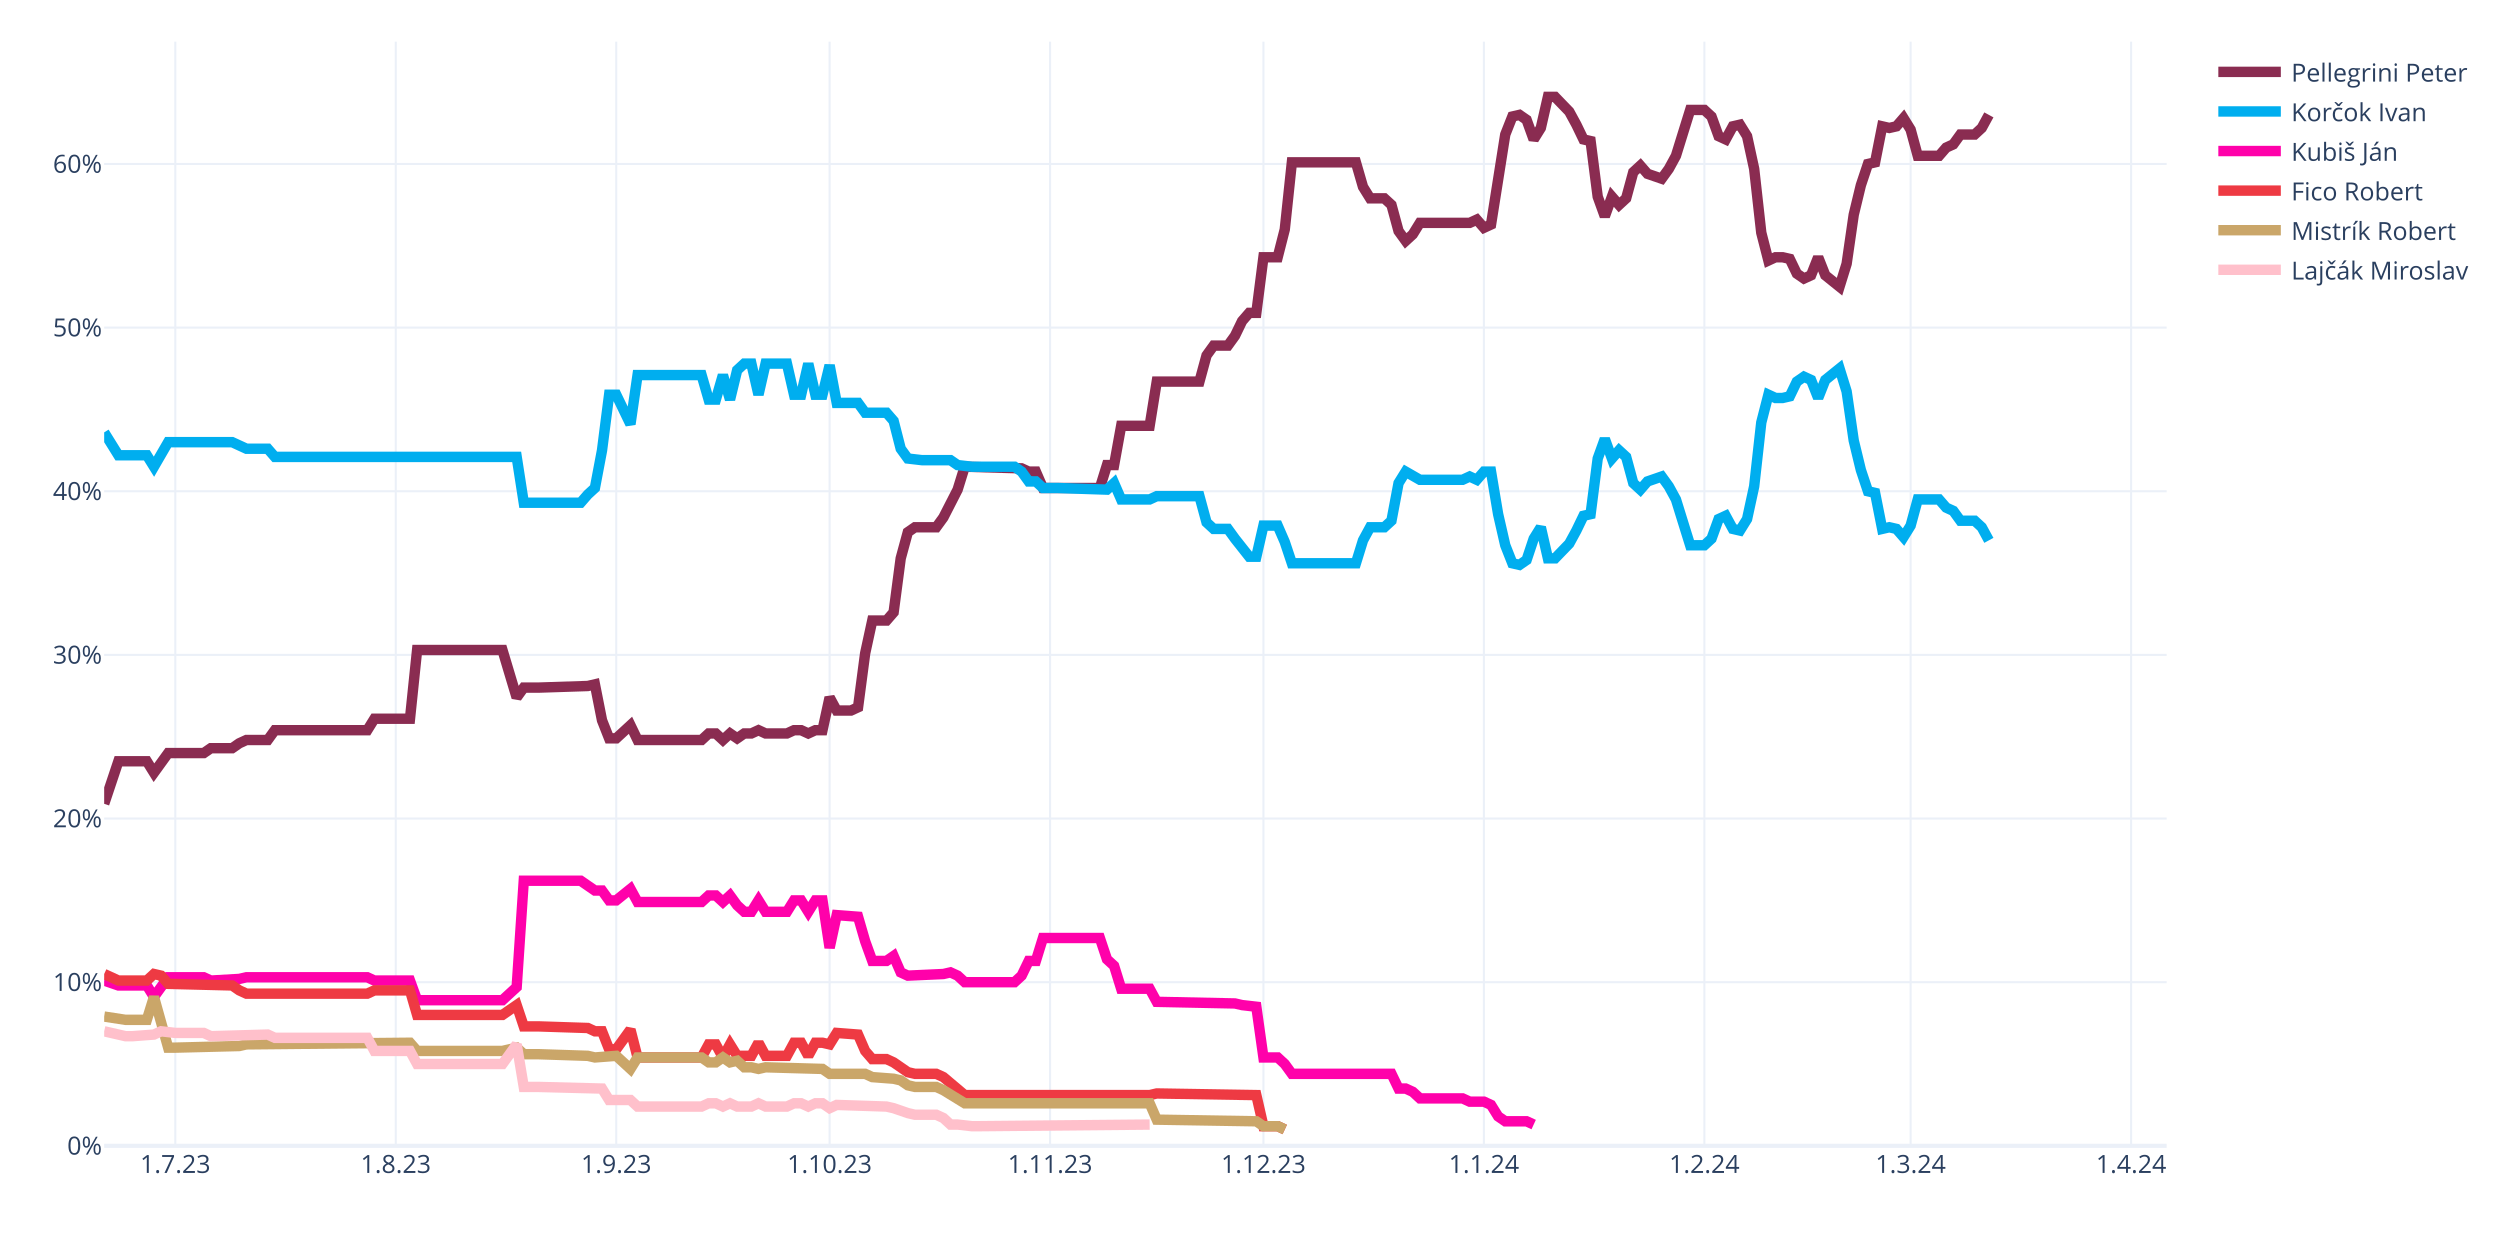
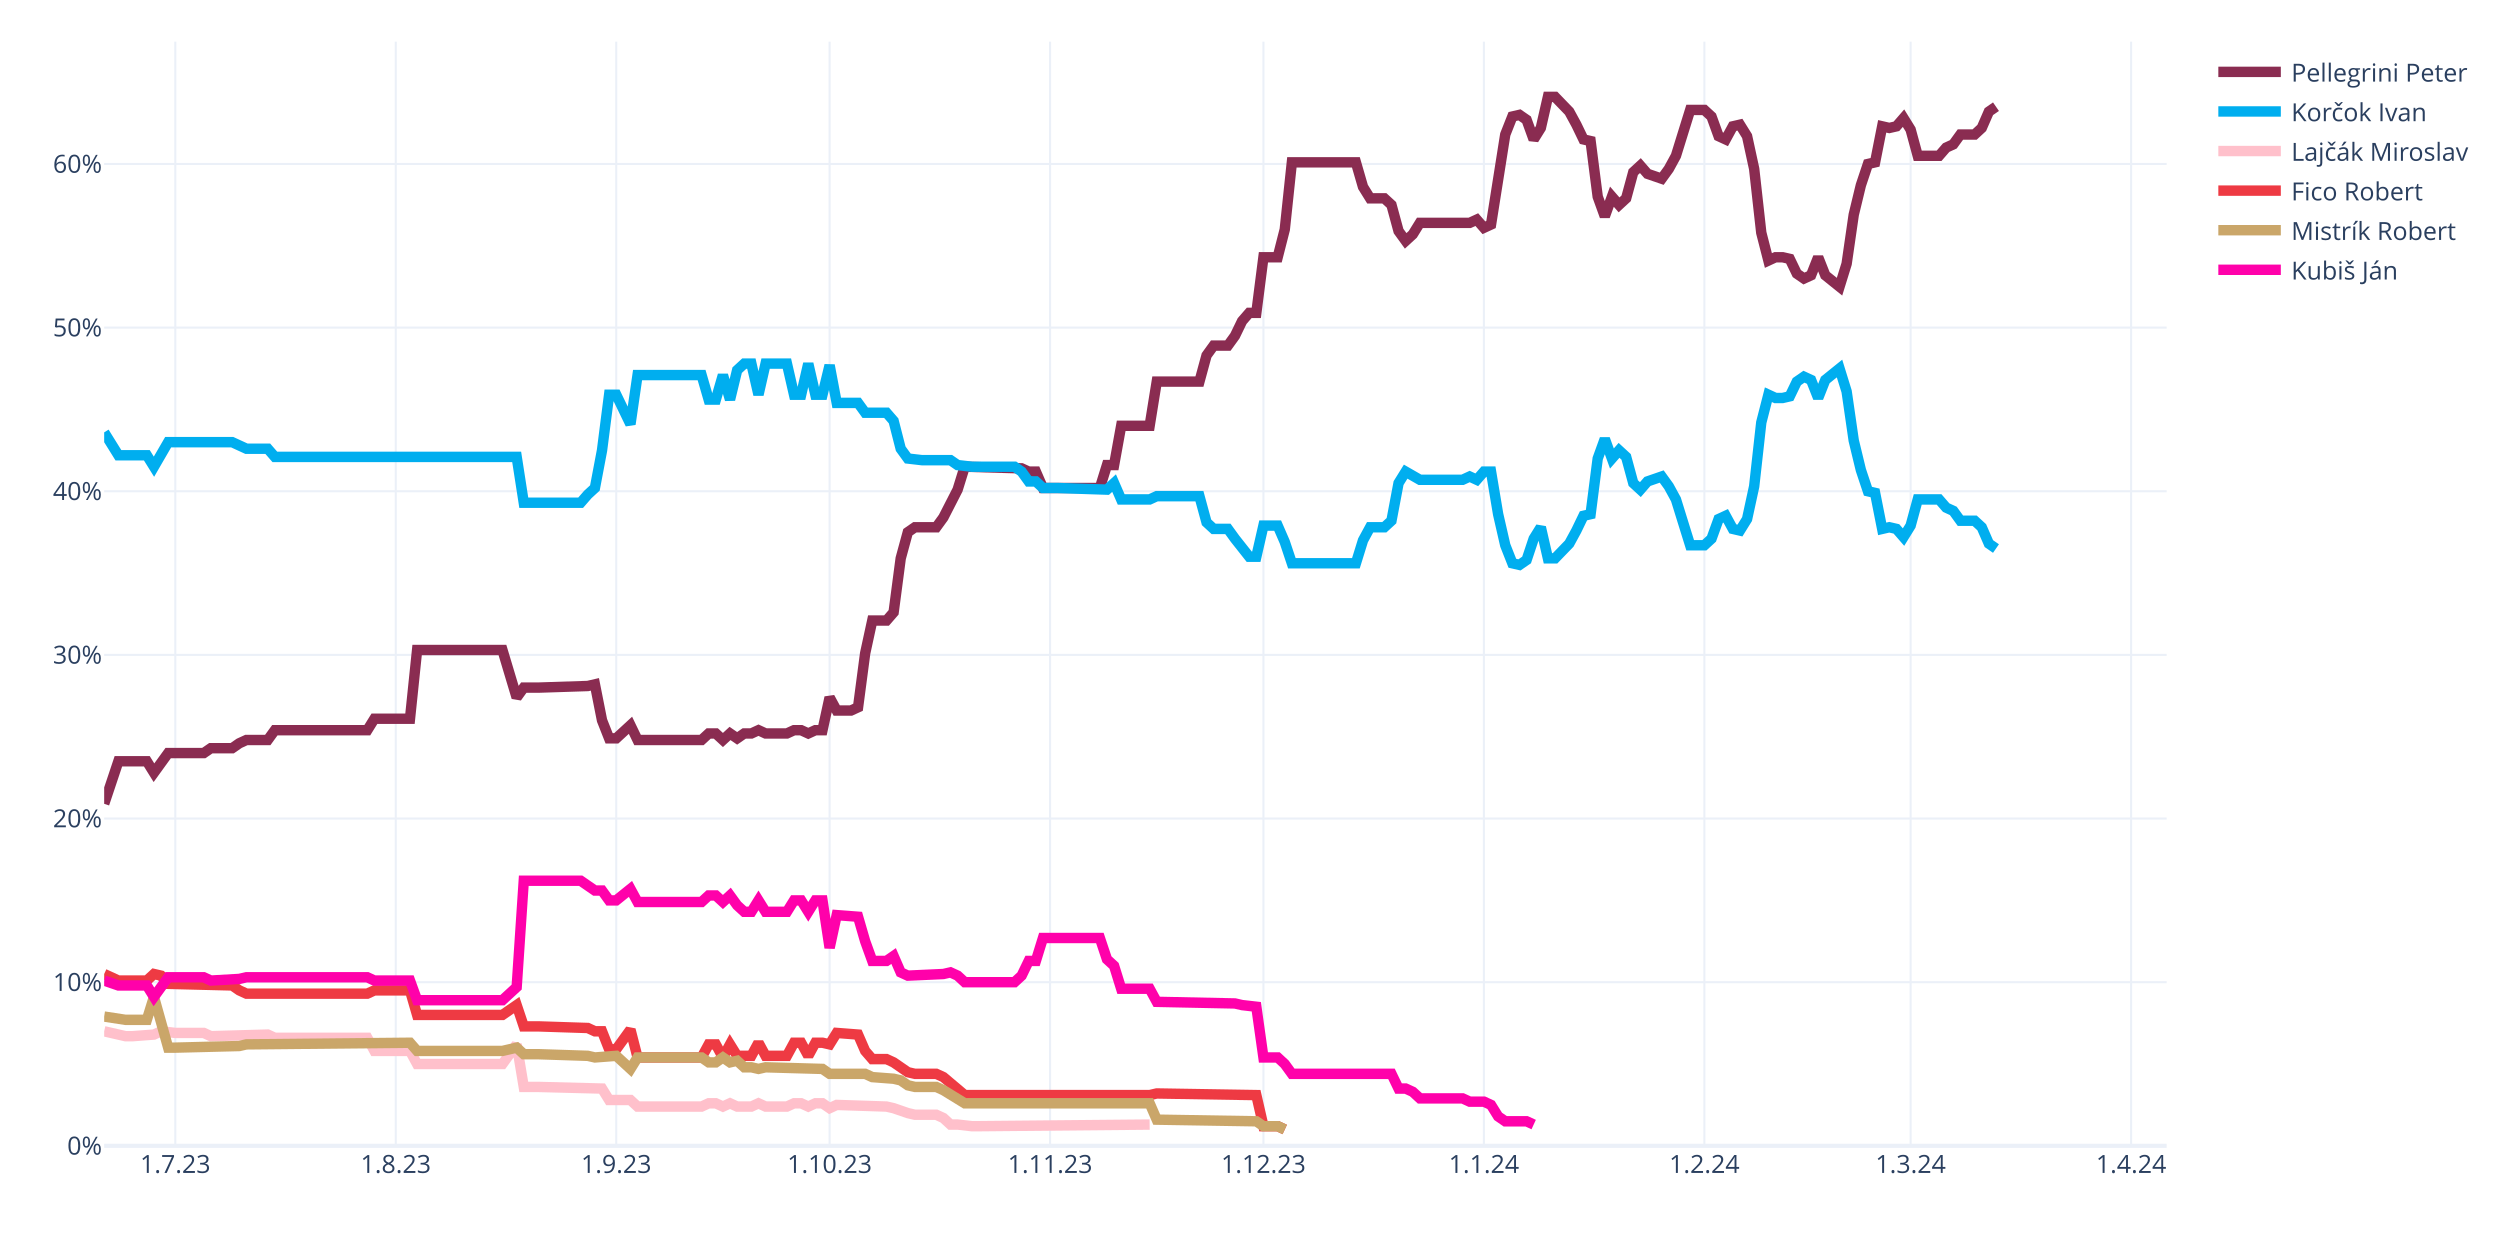
<svg xmlns="http://www.w3.org/2000/svg" class="main-svg" width="1200" height="600" style="" viewBox="0 0 1200 600">
  <rect x="0" y="0" width="1200" height="600" style="fill: rgb(255, 255, 255); fill-opacity: 1;" />
-   <defs id="defs-ba7889">
+   <defs id="defs-00c1b5">
    <g class="clips">
-       <clipPath id="clipba7889xyplot" class="plotclip">
+       <clipPath id="clip00c1b5xyplot" class="plotclip">
        <rect width="990" height="530" />
      </clipPath>
-       <clipPath class="axesclip" id="clipba7889x">
+       <clipPath class="axesclip" id="clip00c1b5x">
        <rect x="50" y="0" width="990" height="600" />
      </clipPath>
-       <clipPath class="axesclip" id="clipba7889y">
+       <clipPath class="axesclip" id="clip00c1b5y">
        <rect x="0" y="20" width="1200" height="530" />
      </clipPath>
-       <clipPath class="axesclip" id="clipba7889xy">
+       <clipPath class="axesclip" id="clip00c1b5xy">
        <rect x="50" y="20" width="990" height="530" />
      </clipPath>
    </g>
    <g class="gradients" />
    <g class="patterns" />
  </defs>
  <g class="bglayer" />
  <g class="layer-below">
    <g class="imagelayer" />
    <g class="shapelayer" />
  </g>
  <g class="cartesianlayer">
    <g class="subplot xy">
      <g class="layer-subplot">
        <g class="shapelayer" />
        <g class="imagelayer" />
      </g>
      <g class="minor-gridlayer">
        <g class="x" />
        <g class="y" />
      </g>
      <g class="gridlayer">
        <g class="x">
          <path class="xgrid crisp" transform="translate(84.14,0)" d="M0,20v530" style="stroke: rgb(235, 240, 248); stroke-opacity: 1; stroke-width: 1px;" />
          <path class="xgrid crisp" transform="translate(189.97,0)" d="M0,20v530" style="stroke: rgb(235, 240, 248); stroke-opacity: 1; stroke-width: 1px;" />
          <path class="xgrid crisp" transform="translate(295.79,0)" d="M0,20v530" style="stroke: rgb(235, 240, 248); stroke-opacity: 1; stroke-width: 1px;" />
          <path class="xgrid crisp" transform="translate(398.21,0)" d="M0,20v530" style="stroke: rgb(235, 240, 248); stroke-opacity: 1; stroke-width: 1px;" />
          <path class="xgrid crisp" transform="translate(504.03,0)" d="M0,20v530" style="stroke: rgb(235, 240, 248); stroke-opacity: 1; stroke-width: 1px;" />
          <path class="xgrid crisp" transform="translate(606.45,0)" d="M0,20v530" style="stroke: rgb(235, 240, 248); stroke-opacity: 1; stroke-width: 1px;" />
          <path class="xgrid crisp" transform="translate(712.28,0)" d="M0,20v530" style="stroke: rgb(235, 240, 248); stroke-opacity: 1; stroke-width: 1px;" />
          <path class="xgrid crisp" transform="translate(818.1,0)" d="M0,20v530" style="stroke: rgb(235, 240, 248); stroke-opacity: 1; stroke-width: 1px;" />
          <path class="xgrid crisp" transform="translate(917.1,0)" d="M0,20v530" style="stroke: rgb(235, 240, 248); stroke-opacity: 1; stroke-width: 1px;" />
          <path class="xgrid crisp" transform="translate(1022.93,0)" d="M0,20v530" style="stroke: rgb(235, 240, 248); stroke-opacity: 1; stroke-width: 1px;" />
        </g>
        <g class="y">
          <path class="ygrid crisp" transform="translate(0,471.45)" d="M50,0h990" style="stroke: rgb(235, 240, 248); stroke-opacity: 1; stroke-width: 1px;" />
          <path class="ygrid crisp" transform="translate(0,392.9)" d="M50,0h990" style="stroke: rgb(235, 240, 248); stroke-opacity: 1; stroke-width: 1px;" />
          <path class="ygrid crisp" transform="translate(0,314.35)" d="M50,0h990" style="stroke: rgb(235, 240, 248); stroke-opacity: 1; stroke-width: 1px;" />
          <path class="ygrid crisp" transform="translate(0,235.8)" d="M50,0h990" style="stroke: rgb(235, 240, 248); stroke-opacity: 1; stroke-width: 1px;" />
          <path class="ygrid crisp" transform="translate(0,157.25)" d="M50,0h990" style="stroke: rgb(235, 240, 248); stroke-opacity: 1; stroke-width: 1px;" />
          <path class="ygrid crisp" transform="translate(0,78.71)" d="M50,0h990" style="stroke: rgb(235, 240, 248); stroke-opacity: 1; stroke-width: 1px;" />
        </g>
      </g>
      <g class="zerolinelayer">
        <path class="yzl zl crisp" transform="translate(0,550)" d="M50,0h990" style="stroke: rgb(235, 240, 248); stroke-opacity: 1; stroke-width: 2px;" />
      </g>
      <path class="xlines-below" />
      <path class="ylines-below" />
      <g class="overlines-below" />
      <g class="xaxislayer-below" />
      <g class="yaxislayer-below" />
      <g class="overaxes-below" />
-       <g class="plot" transform="translate(50,20)" clip-path="url(#clipba7889xyplot)">
+       <g class="plot" transform="translate(50,20)" clip-path="url(#clip00c1b5xyplot)">
        <g class="scatterlayer mlayer">
-           <g class="trace scatter traced64605" style="stroke-miterlimit: 2; opacity: 1;">
-             <g class="fills" />
-             <g class="errorbars" />
-             <g class="lines">
-               <path class="js-line" d="M0,365.83L6.83,345.41L10.24,345.41L20.48,345.41L23.9,350.91L30.72,341.48L34.14,341.48L47.79,341.48L51.21,339.13L61.45,339.13L64.86,336.77L68.28,335.2L71.69,335.2L78.52,335.2L81.93,330.49L126.31,330.49L129.72,324.99L146.79,324.99L150.21,292L191.17,292L198,314.78L201.41,310.06L208.24,310.06L232.14,309.28L235.55,308.49L238.97,325.77L242.38,334.41L245.79,334.41L249.21,331.27L252.62,328.13L256.03,335.2L286.76,335.2L290.17,332.06L293.59,332.06L297,335.2L300.41,332.06L303.83,334.41L307.24,332.06L310.66,332.06L314.07,330.49L317.48,332.06L327.72,332.06L331.14,330.49L334.55,330.49L337.97,332.06L341.38,330.49L344.79,330.49L348.21,314.78L351.62,321.06L358.45,321.06L361.86,319.49L365.28,293.57L368.69,277.86L375.52,277.86L378.93,273.93L382.34,248.01L385.76,235.44L389.17,233.08L392.59,233.08L399.41,233.08L402.83,228.37L409.66,215.02L413.07,204.02L440.38,204.81L443.79,206.38L447.21,206.38L450.62,214.23L477.93,214.23L481.34,203.24L484.76,203.24L488.17,184.38L501.83,184.38L505.24,163.18L525.72,163.18L529.14,150.61L532.55,145.89L535.97,145.89L539.38,145.89L542.79,141.18L546.21,134.11L549.62,130.18L553.03,130.18L556.45,103.48L563.28,103.48L566.69,90.12L570.1,57.92L573.52,57.92L600.83,57.92L604.24,69.7L607.66,75.2L611.07,75.2L614.48,75.2L617.9,78.34L621.31,90.91L624.72,95.62L628.14,92.48L631.55,86.98L655.45,86.98L658.86,85.41L662.28,89.34L665.69,87.77L672.52,44.57L675.93,35.93L679.34,35.14L682.76,37.5L686.17,46.92L689.59,41.42L693,26.5L696.41,26.5L703.24,33.57L706.66,39.85L710.07,46.92L713.48,47.71L716.9,74.41L720.31,83.84L723.72,74.41L727.14,78.34L730.55,75.2L733.97,62.63L737.38,59.49L740.79,63.42L747.62,65.77L751.03,61.06L754.45,54.78L757.86,43.78L761.28,32.78L764.69,32.78L768.1,32.78L771.52,35.93L774.93,45.35L778.34,46.92L781.76,40.64L785.17,39.85L788.59,45.35L792,61.06L795.41,91.7L798.83,105.05L802.24,103.48L805.66,103.48L809.07,104.26L812.48,111.33L815.9,113.69L819.31,112.12L822.72,103.48L826.14,112.12L832.97,117.62L836.38,106.62L839.79,83.06L843.21,68.92L846.62,58.71L850.03,57.92L853.45,40.64L856.86,41.42L860.28,40.64L863.69,36.71L867.1,42.21L870.52,54.78L880.76,54.78L884.17,50.85L887.59,49.28L891,44.57L897.83,44.57L901.24,41.42L904.66,35.14" style="vector-effect: none; fill: none; stroke: rgb(138, 44, 81); stroke-opacity: 1; stroke-width: 5px; opacity: 1;" />
-             </g>
-             <g class="points" />
-             <g class="text" />
-           </g>
-           <g class="trace scatter trace9c9789" style="stroke-miterlimit: 2; opacity: 1;">
-             <g class="fills" />
-             <g class="errorbars" />
-             <g class="lines">
-               <path class="js-line" d="M0,187.53L6.83,198.52L10.24,198.52L20.48,198.52L23.9,204.02L30.72,192.24L34.14,192.24L61.45,192.24L64.86,193.81L68.28,195.38L71.69,195.38L78.52,195.38L81.93,199.31L198,199.31L201.41,221.3L228.72,221.3L232.14,217.37L235.55,214.23L238.97,196.17L242.38,169.46L245.79,169.46L252.62,183.6L256.03,160.03L286.76,160.03L290.17,171.82L293.59,171.82L297,160.03L300.41,171.82L303.83,157.68L307.24,154.54L310.66,154.54L314.07,169.46L317.48,154.54L327.72,154.54L331.14,169.46L334.55,169.46L337.97,154.54L341.38,169.46L344.79,169.46L348.21,155.32L351.62,173.39L361.86,173.39L365.28,178.1L375.52,178.1L378.93,182.03L382.34,195.38L385.76,200.09L392.59,200.88L396,200.88L406.24,200.88L409.66,203.24L416.48,204.02L419.9,204.02L436.97,204.02L440.38,206.38L443.79,211.09L447.21,211.09L450.62,214.23L457.45,214.23L481.34,215.02L484.76,211.88L488.17,219.73L491.59,219.73L501.83,219.73L505.24,218.16L525.72,218.16L529.14,230.73L532.55,233.87L535.97,233.87L539.38,233.87L542.79,238.58L549.62,247.22L553.03,247.22L556.45,232.3L559.86,232.3L563.28,232.3L566.69,240.15L570.1,250.37L573.52,250.37L600.83,250.37L604.24,239.37L607.66,233.08L611.07,233.08L614.48,233.08L617.9,229.94L621.31,211.88L624.72,206.38L631.55,210.3L634.97,210.3L652.03,210.3L655.45,208.73L658.86,210.3L662.28,206.38L665.69,206.38L669.1,226.8L672.52,241.72L675.93,250.37L679.34,251.15L682.76,248.79L686.17,238.58L689.59,233.08L693,248.01L696.41,248.01L703.24,240.94L706.66,234.66L710.07,227.59L713.48,226.8L716.9,200.09L720.31,190.67L723.72,200.09L727.14,196.17L730.55,199.31L733.97,211.88L737.38,215.02L740.79,211.09L747.62,208.73L751.03,213.45L754.45,219.73L757.86,230.73L761.28,241.72L764.69,241.72L768.1,241.72L771.52,238.58L774.93,229.16L778.34,227.59L781.76,233.87L785.17,234.66L788.59,229.16L792,213.45L795.41,182.81L798.83,169.46L802.24,171.03L805.66,171.03L809.07,170.24L812.48,163.18L815.9,160.82L819.31,162.39L822.72,171.03L826.14,162.39L832.97,156.89L836.38,167.89L839.79,191.45L843.21,205.59L846.62,215.8L850.03,216.59L853.45,233.87L856.86,233.08L860.28,233.87L863.69,237.8L867.1,232.3L870.52,219.73L880.76,219.73L884.17,223.66L887.59,225.23L891,229.94L897.83,229.94L901.24,233.08L904.66,239.37" style="vector-effect: none; fill: none; stroke: rgb(0, 174, 239); stroke-opacity: 1; stroke-width: 5px; opacity: 1;" />
-             </g>
-             <g class="points" />
-             <g class="text" />
-           </g>
-           <g class="trace scatter trace58fbd5" style="stroke-miterlimit: 2; opacity: 1;">
+           <g class="trace scatter trace1df172" style="stroke-miterlimit: 2; opacity: 1;">
+             <g class="fills" />
+             <g class="errorbars" />
+             <g class="lines">
+               <path class="js-line" d="M0,365.83L6.83,345.41L10.24,345.41L20.48,345.41L23.9,350.91L30.72,341.48L34.14,341.48L47.79,341.48L51.21,339.13L61.45,339.13L64.86,336.77L68.28,335.2L71.69,335.2L78.52,335.2L81.93,330.49L126.31,330.49L129.72,324.99L146.79,324.99L150.21,292L191.17,292L198,314.78L201.41,310.06L208.24,310.06L232.14,309.28L235.55,308.49L238.97,325.77L242.38,334.41L245.79,334.41L249.21,331.27L252.62,328.13L256.03,335.2L286.76,335.2L290.17,332.06L293.59,332.06L297,335.2L300.41,332.06L303.83,334.41L307.24,332.06L310.66,332.06L314.07,330.49L317.48,332.06L327.72,332.06L331.14,330.49L334.55,330.49L337.97,332.06L341.38,330.49L344.79,330.49L348.21,314.78L351.62,321.06L358.45,321.06L361.86,319.49L365.28,293.57L368.69,277.86L375.52,277.86L378.93,273.93L382.34,248.01L385.76,235.44L389.17,233.08L392.59,233.08L399.41,233.08L402.83,228.37L409.66,215.02L413.07,204.02L440.38,204.81L443.79,206.38L447.21,206.38L450.62,214.23L477.93,214.23L481.34,203.24L484.76,203.24L488.17,184.38L501.83,184.38L505.24,163.18L525.72,163.18L529.14,150.61L532.55,145.89L535.97,145.89L539.38,145.89L542.79,141.18L546.21,134.11L549.62,130.18L553.03,130.18L556.45,103.48L563.28,103.48L566.69,90.12L570.1,57.92L573.52,57.92L600.83,57.92L604.24,69.7L607.66,75.2L611.07,75.2L614.48,75.2L617.9,78.34L621.31,90.91L624.72,95.62L628.14,92.48L631.55,86.98L655.45,86.98L658.86,85.41L662.28,89.34L665.69,87.77L672.52,44.57L675.93,35.93L679.34,35.14L682.76,37.5L686.17,46.92L689.59,41.42L693,26.5L696.41,26.5L703.24,33.57L706.66,39.85L710.07,46.92L713.48,47.71L716.9,74.41L720.31,83.84L723.72,74.41L727.14,78.34L730.55,75.2L733.97,62.63L737.38,59.49L740.79,63.42L747.62,65.77L751.03,61.06L754.45,54.78L757.86,43.78L761.28,32.78L764.69,32.78L768.1,32.78L771.52,35.93L774.93,45.35L778.34,46.92L781.76,40.64L785.17,39.85L788.59,45.35L792,61.06L795.41,91.7L798.83,105.05L802.24,103.48L805.66,103.48L809.07,104.26L812.48,111.33L815.9,113.69L819.31,112.12L822.72,103.48L826.14,112.12L832.97,117.62L836.38,106.62L839.79,83.06L843.21,68.92L846.62,58.71L850.03,57.92L853.45,40.64L856.86,41.42L860.28,40.64L863.69,36.71L867.1,42.21L870.52,54.78L880.76,54.78L884.17,50.85L887.59,49.28L891,44.57L897.83,44.57L901.24,41.42L904.66,33.57L908.07,31.21" style="vector-effect: none; fill: none; stroke: rgb(138, 44, 81); stroke-opacity: 1; stroke-width: 5px; opacity: 1;" />
+             </g>
+             <g class="points" />
+             <g class="text" />
+           </g>
+           <g class="trace scatter trace80806f" style="stroke-miterlimit: 2; opacity: 1;">
+             <g class="fills" />
+             <g class="errorbars" />
+             <g class="lines">
+               <path class="js-line" d="M0,187.53L6.83,198.52L10.24,198.52L20.48,198.52L23.9,204.02L30.72,192.24L34.14,192.24L61.45,192.24L64.86,193.81L68.28,195.38L71.69,195.38L78.52,195.38L81.93,199.31L198,199.31L201.41,221.3L228.72,221.3L232.14,217.37L235.55,214.23L238.97,196.17L242.38,169.46L245.79,169.46L252.62,183.6L256.03,160.03L286.76,160.03L290.17,171.82L293.59,171.82L297,160.03L300.41,171.82L303.83,157.68L307.24,154.54L310.66,154.54L314.07,169.46L317.48,154.54L327.72,154.54L331.14,169.46L334.55,169.46L337.97,154.54L341.38,169.46L344.79,169.46L348.21,155.32L351.62,173.39L361.86,173.39L365.28,178.1L375.52,178.1L378.93,182.03L382.34,195.38L385.76,200.09L392.59,200.88L396,200.88L406.24,200.88L409.66,203.24L416.48,204.02L419.9,204.02L436.97,204.02L440.38,206.38L443.79,211.09L447.21,211.09L450.62,214.23L457.45,214.23L481.34,215.02L484.76,211.88L488.17,219.73L491.59,219.73L501.83,219.73L505.24,218.16L525.72,218.16L529.14,230.73L532.55,233.87L535.97,233.87L539.38,233.87L542.79,238.58L549.62,247.22L553.03,247.22L556.45,232.3L559.86,232.3L563.28,232.3L566.69,240.15L570.1,250.37L573.52,250.37L600.83,250.37L604.24,239.37L607.66,233.08L611.07,233.08L614.48,233.08L617.9,229.94L621.31,211.88L624.72,206.38L631.55,210.3L634.97,210.3L652.03,210.3L655.45,208.73L658.86,210.3L662.28,206.38L665.69,206.38L669.1,226.8L672.52,241.72L675.93,250.37L679.34,251.15L682.76,248.79L686.17,238.58L689.59,233.08L693,248.01L696.41,248.01L703.24,240.94L706.66,234.66L710.07,227.59L713.48,226.8L716.9,200.09L720.31,190.67L723.72,200.09L727.14,196.17L730.55,199.31L733.97,211.88L737.38,215.02L740.79,211.09L747.62,208.73L751.03,213.45L754.45,219.73L757.86,230.73L761.28,241.72L764.69,241.72L768.1,241.72L771.52,238.58L774.93,229.16L778.34,227.59L781.76,233.87L785.17,234.66L788.59,229.16L792,213.45L795.41,182.81L798.83,169.46L802.24,171.03L805.66,171.03L809.07,170.24L812.48,163.18L815.9,160.82L819.31,162.39L822.72,171.03L826.14,162.39L832.97,156.89L836.38,167.89L839.79,191.45L843.21,205.59L846.62,215.8L850.03,216.59L853.45,233.87L856.86,233.08L860.28,233.87L863.69,237.8L867.1,232.3L870.52,219.73L880.76,219.73L884.17,223.66L887.59,225.23L891,229.94L897.83,229.94L901.24,233.08L904.66,240.94L908.07,243.3" style="vector-effect: none; fill: none; stroke: rgb(0, 174, 239); stroke-opacity: 1; stroke-width: 5px; opacity: 1;" />
+             </g>
+             <g class="points" />
+             <g class="text" />
+           </g>
+           <g class="trace scatter trace37e18b" style="stroke-miterlimit: 2; opacity: 1;">
+             <g class="fills" />
+             <g class="errorbars" />
+             <g class="lines">
+               <path class="js-line" d="M0,475.02L10.24,477.37L13.66,477.37L23.9,476.59L27.31,475.02L34.14,475.8L37.55,475.8L47.79,475.8L51.21,477.37L78.52,476.59L81.93,478.16L126.31,478.16L129.72,484.44L146.79,484.44L150.21,490.73L191.17,490.73L198,481.3L201.41,501.72L208.24,501.72L238.97,502.51L242.38,508.01L252.62,508.01L256.03,511.15L286.76,511.15L290.17,509.58L293.59,509.58L297,511.15L300.41,509.58L303.83,511.15L310.66,511.15L314.07,509.58L317.48,511.15L320.9,511.15L327.72,511.15L331.14,509.58L334.55,509.58L337.97,511.15L341.38,509.58L344.79,509.58L348.21,511.93L351.62,510.36L375.52,511.15L378.93,511.93L385.76,514.29L389.17,515.08L399.41,515.08L402.83,516.65L406.24,519.79L409.66,519.79L416.48,520.57L419.9,520.57L501.83,519.79" style="vector-effect: none; fill: none; stroke: rgb(255, 192, 203); stroke-opacity: 1; stroke-width: 5px; opacity: 1;" />
+             </g>
+             <g class="points" />
+             <g class="text" />
+           </g>
+           <g class="trace scatter traceed301d" style="stroke-miterlimit: 2; opacity: 1;">
+             <g class="fills" />
+             <g class="errorbars" />
+             <g class="lines">
+               <path class="js-line" d="M0,447.52L6.83,450.67L10.24,450.67L20.48,450.67L23.9,447.52L27.31,448.31L30.72,452.24L61.45,453.02L64.86,455.38L68.28,456.95L71.69,456.95L126.31,456.95L129.72,455.38L146.79,455.38L150.21,467.16L191.17,467.16L198,462.45L201.41,472.66L208.24,472.66L232.14,473.44L235.55,475.02L238.97,475.02L242.38,483.66L245.79,483.66L249.21,478.94L252.62,474.23L256.03,487.58L286.76,487.58L290.17,481.3L293.59,481.3L297,487.58L300.41,481.3L303.83,486.8L310.66,486.8L314.07,480.51L317.48,486.8L320.9,486.8L327.72,486.8L331.14,480.51L334.55,480.51L337.97,486.8L341.38,480.51L344.79,480.51L348.21,481.3L351.62,475.8L361.86,476.59L365.28,484.44L368.69,488.37L372.1,488.37L375.52,488.37L378.93,489.94L385.76,494.65L389.17,495.44L399.41,495.44L402.83,497.01L413.07,505.65L416.48,505.65L501.83,505.65L505.24,504.86L553.03,505.65L556.45,520.57L563.28,520.57L566.69,522.15" style="vector-effect: none; fill: none; stroke: rgb(238, 58, 67); stroke-opacity: 1; stroke-width: 5px; opacity: 1;" />
+             </g>
+             <g class="points" />
+             <g class="text" />
+           </g>
+           <g class="trace scatter trace5342a0" style="stroke-miterlimit: 2; opacity: 1;">
+             <g class="fills" />
+             <g class="errorbars" />
+             <g class="lines">
+               <path class="js-line" d="M0,467.95L10.24,469.52L13.66,469.52L20.48,469.52L23.9,458.52L30.72,482.87L34.14,482.87L64.86,482.09L68.28,481.3L146.79,480.51L150.21,484.44L191.17,484.44L198,482.87L201.41,486.01L208.24,486.01L232.14,486.8L235.55,487.58L245.79,486.8L249.21,489.94L252.62,493.08L256.03,487.58L286.76,487.58L290.17,489.94L293.59,489.94L297,487.58L300.41,489.94L303.83,489.15L307.24,492.3L310.66,492.3L314.07,493.08L317.48,492.3L344.79,493.08L348.21,495.44L365.28,495.44L368.69,497.01L378.93,497.79L382.34,498.58L385.76,500.94L389.17,501.72L399.41,501.72L402.83,503.29L413.07,509.58L416.48,509.58L501.83,509.58L505.24,517.43L553.03,518.22L556.45,520.57L563.28,520.57L566.69,522.15" style="vector-effect: none; fill: none; stroke: rgb(202, 166, 105); stroke-opacity: 1; stroke-width: 5px; opacity: 1;" />
+             </g>
+             <g class="points" />
+             <g class="text" />
+           </g>
+           <g class="trace scatter tracebb73ac" style="stroke-miterlimit: 2; opacity: 1;">
            <g class="fills" />
            <g class="errorbars" />
            <g class="lines">
              <path class="js-line" d="M0,450.67L6.83,453.02L10.24,453.02L20.48,453.02L23.9,458.52L30.72,449.09L34.14,449.09L47.79,449.09L51.21,450.67L64.86,449.88L68.28,449.09L126.31,449.09L129.72,450.67L146.79,450.67L150.21,460.09L191.17,460.09L198,453.81L201.41,402.75L208.24,402.75L228.72,402.75L232.14,405.11L235.55,407.46L238.97,407.46L242.38,412.18L245.79,412.18L252.62,406.68L256.03,412.96L286.76,412.96L290.17,409.82L293.59,409.82L297,412.96L300.41,409.82L303.83,414.53L307.24,417.67L310.66,417.67L314.07,412.18L317.48,417.67L327.72,417.67L331.14,412.18L334.55,412.18L337.97,417.67L341.38,412.18L344.79,412.18L348.21,434.96L351.62,419.25L361.86,420.03L365.28,431.81L368.69,441.24L372.1,441.24L375.52,441.24L378.93,438.88L382.34,446.74L385.76,448.31L402.83,447.52L406.24,446.74L409.66,448.31L413.07,451.45L436.97,451.45L440.38,448.31L443.79,441.24L447.21,441.24L450.62,430.24L457.45,430.24L477.93,430.24L481.34,440.45L484.76,443.6L488.17,454.59L501.83,454.59L505.24,460.88L542.79,461.66L546.21,462.45L553.03,463.23L556.45,487.58L563.28,487.58L566.69,490.73L570.1,495.44L573.52,495.44L617.9,495.44L621.31,502.51L624.72,502.51L628.14,504.08L631.55,507.22L634.97,507.22L652.03,507.22L655.45,508.79L662.28,508.79L665.69,510.36L669.1,515.86L672.52,518.22L682.76,518.22L686.17,519.79" style="vector-effect: none; fill: none; stroke: rgb(255, 1, 170); stroke-opacity: 1; stroke-width: 5px; opacity: 1;" />
-             </g>
-             <g class="points" />
-             <g class="text" />
-           </g>
-           <g class="trace scatter trace3ce7e9" style="stroke-miterlimit: 2; opacity: 1;">
-             <g class="fills" />
-             <g class="errorbars" />
-             <g class="lines">
-               <path class="js-line" d="M0,447.52L6.83,450.67L10.24,450.67L20.48,450.67L23.9,447.52L27.31,448.31L30.72,452.24L61.45,453.02L64.86,455.38L68.28,456.95L71.69,456.95L126.31,456.95L129.72,455.38L146.79,455.38L150.21,467.16L191.17,467.16L198,462.45L201.41,472.66L208.24,472.66L232.14,473.44L235.55,475.02L238.97,475.02L242.38,483.66L245.79,483.66L249.21,478.94L252.62,474.23L256.03,487.58L286.76,487.58L290.17,481.3L293.59,481.3L297,487.58L300.41,481.3L303.83,486.8L310.66,486.8L314.07,480.51L317.48,486.8L320.9,486.8L327.72,486.8L331.14,480.51L334.55,480.51L337.97,486.8L341.38,480.51L344.79,480.51L348.21,481.3L351.62,475.8L361.86,476.59L365.28,484.44L368.69,488.37L372.1,488.37L375.52,488.37L378.93,489.94L385.76,494.65L389.17,495.44L399.41,495.44L402.83,497.01L413.07,505.65L416.48,505.65L501.83,505.65L505.24,504.86L553.03,505.65L556.45,520.57L563.28,520.57L566.69,522.15" style="vector-effect: none; fill: none; stroke: rgb(238, 58, 67); stroke-opacity: 1; stroke-width: 5px; opacity: 1;" />
-             </g>
-             <g class="points" />
-             <g class="text" />
-           </g>
-           <g class="trace scatter trace7e7ab6" style="stroke-miterlimit: 2; opacity: 1;">
-             <g class="fills" />
-             <g class="errorbars" />
-             <g class="lines">
-               <path class="js-line" d="M0,467.95L10.24,469.52L13.66,469.52L20.48,469.52L23.9,458.52L30.72,482.87L34.14,482.87L64.86,482.09L68.28,481.3L146.79,480.51L150.21,484.44L191.17,484.44L198,482.87L201.41,486.01L208.24,486.01L232.14,486.8L235.55,487.58L245.79,486.8L249.21,489.94L252.62,493.08L256.03,487.58L286.76,487.58L290.17,489.94L293.59,489.94L297,487.58L300.41,489.94L303.83,489.15L307.24,492.3L310.66,492.3L314.07,493.08L317.48,492.3L344.79,493.08L348.21,495.44L365.28,495.44L368.69,497.01L378.93,497.79L382.34,498.58L385.76,500.94L389.17,501.72L399.41,501.72L402.83,503.29L413.07,509.58L416.48,509.58L501.83,509.58L505.24,517.43L553.03,518.22L556.45,520.57L563.28,520.57L566.69,522.15" style="vector-effect: none; fill: none; stroke: rgb(202, 166, 105); stroke-opacity: 1; stroke-width: 5px; opacity: 1;" />
-             </g>
-             <g class="points" />
-             <g class="text" />
-           </g>
-           <g class="trace scatter trace9d905c" style="stroke-miterlimit: 2; opacity: 1;">
-             <g class="fills" />
-             <g class="errorbars" />
-             <g class="lines">
-               <path class="js-line" d="M0,475.02L10.24,477.37L13.66,477.37L23.9,476.59L27.31,475.02L34.14,475.8L37.55,475.8L47.79,475.8L51.21,477.37L78.52,476.59L81.93,478.16L126.31,478.16L129.72,484.44L146.79,484.44L150.21,490.73L191.17,490.73L198,481.3L201.41,501.72L208.24,501.72L238.97,502.51L242.38,508.01L252.62,508.01L256.03,511.15L286.76,511.15L290.17,509.58L293.59,509.58L297,511.15L300.41,509.58L303.83,511.15L310.66,511.15L314.07,509.58L317.48,511.15L320.9,511.15L327.72,511.15L331.14,509.58L334.55,509.58L337.97,511.15L341.38,509.58L344.79,509.58L348.21,511.93L351.62,510.36L375.52,511.15L378.93,511.93L385.76,514.29L389.17,515.08L399.41,515.08L402.83,516.65L406.24,519.79L409.66,519.79L416.48,520.57L419.9,520.57L501.83,519.79" style="vector-effect: none; fill: none; stroke: rgb(255, 192, 203); stroke-opacity: 1; stroke-width: 5px; opacity: 1;" />
            </g>
            <g class="points" />
            <g class="text" />
          </g>
        </g>
      </g>
      <g class="overplot" />
      <path class="xlines-above crisp" d="M0,0" style="fill: none;" />
      <path class="ylines-above crisp" d="M0,0" style="fill: none;" />
      <g class="overlines-above" />
      <g class="xaxislayer-above">
        <g class="xtick">
          <text text-anchor="middle" x="0" y="563" transform="translate(84.14,0)" style="font-family: 'Open Sans', verdana, arial, sans-serif; font-size: 12px; fill: rgb(42, 63, 95); fill-opacity: 1; white-space: pre; opacity: 1;">1.7.23</text>
        </g>
        <g class="xtick">
          <text text-anchor="middle" x="0" y="563" style="font-family: 'Open Sans', verdana, arial, sans-serif; font-size: 12px; fill: rgb(42, 63, 95); fill-opacity: 1; white-space: pre; opacity: 1;" transform="translate(189.97,0)">1.8.23</text>
        </g>
        <g class="xtick">
          <text text-anchor="middle" x="0" y="563" style="font-family: 'Open Sans', verdana, arial, sans-serif; font-size: 12px; fill: rgb(42, 63, 95); fill-opacity: 1; white-space: pre; opacity: 1;" transform="translate(295.79,0)">1.9.23</text>
        </g>
        <g class="xtick">
          <text text-anchor="middle" x="0" y="563" style="font-family: 'Open Sans', verdana, arial, sans-serif; font-size: 12px; fill: rgb(42, 63, 95); fill-opacity: 1; white-space: pre; opacity: 1;" transform="translate(398.21,0)">1.10.23</text>
        </g>
        <g class="xtick">
          <text text-anchor="middle" x="0" y="563" style="font-family: 'Open Sans', verdana, arial, sans-serif; font-size: 12px; fill: rgb(42, 63, 95); fill-opacity: 1; white-space: pre; opacity: 1;" transform="translate(504.03,0)">1.11.23</text>
        </g>
        <g class="xtick">
          <text text-anchor="middle" x="0" y="563" style="font-family: 'Open Sans', verdana, arial, sans-serif; font-size: 12px; fill: rgb(42, 63, 95); fill-opacity: 1; white-space: pre; opacity: 1;" transform="translate(606.45,0)">1.12.23</text>
        </g>
        <g class="xtick">
          <text text-anchor="middle" x="0" y="563" style="font-family: 'Open Sans', verdana, arial, sans-serif; font-size: 12px; fill: rgb(42, 63, 95); fill-opacity: 1; white-space: pre; opacity: 1;" transform="translate(712.28,0)">1.1.24</text>
        </g>
        <g class="xtick">
          <text text-anchor="middle" x="0" y="563" style="font-family: 'Open Sans', verdana, arial, sans-serif; font-size: 12px; fill: rgb(42, 63, 95); fill-opacity: 1; white-space: pre; opacity: 1;" transform="translate(818.1,0)">1.2.24</text>
        </g>
        <g class="xtick">
          <text text-anchor="middle" x="0" y="563" style="font-family: 'Open Sans', verdana, arial, sans-serif; font-size: 12px; fill: rgb(42, 63, 95); fill-opacity: 1; white-space: pre; opacity: 1;" transform="translate(917.1,0)">1.3.24</text>
        </g>
        <g class="xtick">
          <text text-anchor="middle" x="0" y="563" style="font-family: 'Open Sans', verdana, arial, sans-serif; font-size: 12px; fill: rgb(42, 63, 95); fill-opacity: 1; white-space: pre; opacity: 1;" transform="translate(1022.93,0)">1.4.24</text>
        </g>
      </g>
      <g class="yaxislayer-above">
        <g class="ytick">
          <text text-anchor="end" x="49" y="4.2" transform="translate(0,550)" style="font-family: 'Open Sans', verdana, arial, sans-serif; font-size: 12px; fill: rgb(42, 63, 95); fill-opacity: 1; white-space: pre; opacity: 1;">0%</text>
        </g>
        <g class="ytick">
          <text text-anchor="end" x="49" y="4.2" style="font-family: 'Open Sans', verdana, arial, sans-serif; font-size: 12px; fill: rgb(42, 63, 95); fill-opacity: 1; white-space: pre; opacity: 1;" transform="translate(0,471.45)">10%</text>
        </g>
        <g class="ytick">
          <text text-anchor="end" x="49" y="4.2" style="font-family: 'Open Sans', verdana, arial, sans-serif; font-size: 12px; fill: rgb(42, 63, 95); fill-opacity: 1; white-space: pre; opacity: 1;" transform="translate(0,392.9)">20%</text>
        </g>
        <g class="ytick">
          <text text-anchor="end" x="49" y="4.2" style="font-family: 'Open Sans', verdana, arial, sans-serif; font-size: 12px; fill: rgb(42, 63, 95); fill-opacity: 1; white-space: pre; opacity: 1;" transform="translate(0,314.35)">30%</text>
        </g>
        <g class="ytick">
          <text text-anchor="end" x="49" y="4.2" style="font-family: 'Open Sans', verdana, arial, sans-serif; font-size: 12px; fill: rgb(42, 63, 95); fill-opacity: 1; white-space: pre; opacity: 1;" transform="translate(0,235.8)">40%</text>
        </g>
        <g class="ytick">
          <text text-anchor="end" x="49" y="4.2" style="font-family: 'Open Sans', verdana, arial, sans-serif; font-size: 12px; fill: rgb(42, 63, 95); fill-opacity: 1; white-space: pre; opacity: 1;" transform="translate(0,157.25)">50%</text>
        </g>
        <g class="ytick">
          <text text-anchor="end" x="49" y="4.2" style="font-family: 'Open Sans', verdana, arial, sans-serif; font-size: 12px; fill: rgb(42, 63, 95); fill-opacity: 1; white-space: pre; opacity: 1;" transform="translate(0,78.71)">60%</text>
        </g>
      </g>
      <g class="overaxes-above" />
    </g>
  </g>
  <g class="polarlayer" />
  <g class="smithlayer" />
  <g class="ternarylayer" />
  <g class="geolayer" />
  <g class="funnelarealayer" />
  <g class="pielayer" />
  <g class="iciclelayer" />
  <g class="treemaplayer" />
  <g class="sunburstlayer" />
  <g class="glimages" />
-   <defs id="topdefs-ba7889">
+   <defs id="topdefs-00c1b5">
    <g class="clips" />
-     <clipPath id="legendba7889">
+     <clipPath id="legend00c1b5">
      <rect width="128" height="124" x="0" y="0" />
    </clipPath>
  </defs>
  <g class="layer-above">
    <g class="imagelayer" />
    <g class="shapelayer" />
  </g>
  <g class="infolayer">
    <g class="legend" pointer-events="all" transform="translate(1059.8,20)">
      <rect class="bg" shape-rendering="crispEdges" style="stroke: rgb(68, 68, 68); stroke-opacity: 1; fill: rgb(255, 255, 255); fill-opacity: 1; stroke-width: 0px;" width="128" height="124" x="0" y="0" />
-       <g class="scrollbox" transform="" clip-path="url(#legendba7889)">
+       <g class="scrollbox" transform="" clip-path="url(#legend00c1b5)">
        <g class="groups">
          <g class="traces" transform="translate(0,14.5)" style="opacity: 1;">
            <text class="legendtext" text-anchor="start" x="40" y="4.68" style="font-family: 'Open Sans', verdana, arial, sans-serif; font-size: 12px; fill: rgb(42, 63, 95); fill-opacity: 1; white-space: pre;">Pellegrini Peter</text>
            <g class="layers" style="opacity: 1;">
              <g class="legendfill" />
              <g class="legendlines">
                <path class="js-line" d="M5,0h30" style="fill: none; stroke: rgb(138, 44, 81); stroke-opacity: 1; stroke-width: 5px;" />
              </g>
              <g class="legendsymbols">
                <g class="legendpoints" />
              </g>
            </g>
            <rect class="legendtoggle" x="0" y="-9.5" width="122.703" height="19" style="fill: rgb(0, 0, 0); fill-opacity: 0;" />
          </g>
          <g class="traces" transform="translate(0,33.5)" style="opacity: 1;">
            <text class="legendtext" text-anchor="start" x="40" y="4.68" style="font-family: 'Open Sans', verdana, arial, sans-serif; font-size: 12px; fill: rgb(42, 63, 95); fill-opacity: 1; white-space: pre;">Korčok Ivan</text>
            <g class="layers" style="opacity: 1;">
              <g class="legendfill" />
              <g class="legendlines">
                <path class="js-line" d="M5,0h30" style="fill: none; stroke: rgb(0, 174, 239); stroke-opacity: 1; stroke-width: 5px;" />
              </g>
              <g class="legendsymbols">
                <g class="legendpoints" />
              </g>
            </g>
            <rect class="legendtoggle" x="0" y="-9.5" width="122.703" height="19" style="fill: rgb(0, 0, 0); fill-opacity: 0;" />
          </g>
          <g class="traces" transform="translate(0,52.5)" style="opacity: 1;">
-             <text class="legendtext" text-anchor="start" x="40" y="4.68" style="font-family: 'Open Sans', verdana, arial, sans-serif; font-size: 12px; fill: rgb(42, 63, 95); fill-opacity: 1; white-space: pre;">Kubiš Ján</text>
-             <g class="layers" style="opacity: 1;">
-               <g class="legendfill" />
-               <g class="legendlines">
-                 <path class="js-line" d="M5,0h30" style="fill: none; stroke: rgb(255, 1, 170); stroke-opacity: 1; stroke-width: 5px;" />
+             <text class="legendtext" text-anchor="start" x="40" y="4.68" style="font-family: 'Open Sans', verdana, arial, sans-serif; font-size: 12px; fill: rgb(42, 63, 95); fill-opacity: 1; white-space: pre;">Lajčák Miroslav</text>
+             <g class="layers" style="opacity: 1;">
+               <g class="legendfill" />
+               <g class="legendlines">
+                 <path class="js-line" d="M5,0h30" style="fill: none; stroke: rgb(255, 192, 203); stroke-opacity: 1; stroke-width: 5px;" />
              </g>
              <g class="legendsymbols">
                <g class="legendpoints" />
              </g>
            </g>
            <rect class="legendtoggle" x="0" y="-9.5" width="122.703" height="19" style="fill: rgb(0, 0, 0); fill-opacity: 0;" />
          </g>
          <g class="traces" transform="translate(0,71.5)" style="opacity: 1;">
            <text class="legendtext" text-anchor="start" x="40" y="4.68" style="font-family: 'Open Sans', verdana, arial, sans-serif; font-size: 12px; fill: rgb(42, 63, 95); fill-opacity: 1; white-space: pre;">Fico Robert</text>
            <g class="layers" style="opacity: 1;">
              <g class="legendfill" />
              <g class="legendlines">
                <path class="js-line" d="M5,0h30" style="fill: none; stroke: rgb(238, 58, 67); stroke-opacity: 1; stroke-width: 5px;" />
              </g>
              <g class="legendsymbols">
                <g class="legendpoints" />
              </g>
            </g>
            <rect class="legendtoggle" x="0" y="-9.5" width="122.703" height="19" style="fill: rgb(0, 0, 0); fill-opacity: 0;" />
          </g>
          <g class="traces" transform="translate(0,90.5)" style="opacity: 1;">
            <text class="legendtext" text-anchor="start" x="40" y="4.68" style="font-family: 'Open Sans', verdana, arial, sans-serif; font-size: 12px; fill: rgb(42, 63, 95); fill-opacity: 1; white-space: pre;">Mistrík Robert</text>
            <g class="layers" style="opacity: 1;">
              <g class="legendfill" />
              <g class="legendlines">
                <path class="js-line" d="M5,0h30" style="fill: none; stroke: rgb(202, 166, 105); stroke-opacity: 1; stroke-width: 5px;" />
              </g>
              <g class="legendsymbols">
                <g class="legendpoints" />
              </g>
            </g>
            <rect class="legendtoggle" x="0" y="-9.5" width="122.703" height="19" style="fill: rgb(0, 0, 0); fill-opacity: 0;" />
          </g>
          <g class="traces" transform="translate(0,109.5)" style="opacity: 1;">
-             <text class="legendtext" text-anchor="start" x="40" y="4.68" style="font-family: 'Open Sans', verdana, arial, sans-serif; font-size: 12px; fill: rgb(42, 63, 95); fill-opacity: 1; white-space: pre;">Lajčák Miroslav</text>
-             <g class="layers" style="opacity: 1;">
-               <g class="legendfill" />
-               <g class="legendlines">
-                 <path class="js-line" d="M5,0h30" style="fill: none; stroke: rgb(255, 192, 203); stroke-opacity: 1; stroke-width: 5px;" />
+             <text class="legendtext" text-anchor="start" x="40" y="4.68" style="font-family: 'Open Sans', verdana, arial, sans-serif; font-size: 12px; fill: rgb(42, 63, 95); fill-opacity: 1; white-space: pre;">Kubiš Ján</text>
+             <g class="layers" style="opacity: 1;">
+               <g class="legendfill" />
+               <g class="legendlines">
+                 <path class="js-line" d="M5,0h30" style="fill: none; stroke: rgb(255, 1, 170); stroke-opacity: 1; stroke-width: 5px;" />
              </g>
              <g class="legendsymbols">
                <g class="legendpoints" />
              </g>
            </g>
            <rect class="legendtoggle" x="0" y="-9.5" width="122.703" height="19" style="fill: rgb(0, 0, 0); fill-opacity: 0;" />
          </g>
        </g>
      </g>
      <rect class="scrollbar" rx="20" ry="3" width="0" height="0" style="fill: rgb(128, 139, 164); fill-opacity: 1;" x="0" y="0" />
    </g>
    <g class="g-gtitle" />
    <g class="g-xtitle" />
    <g class="g-ytitle" />
  </g>
</svg>
